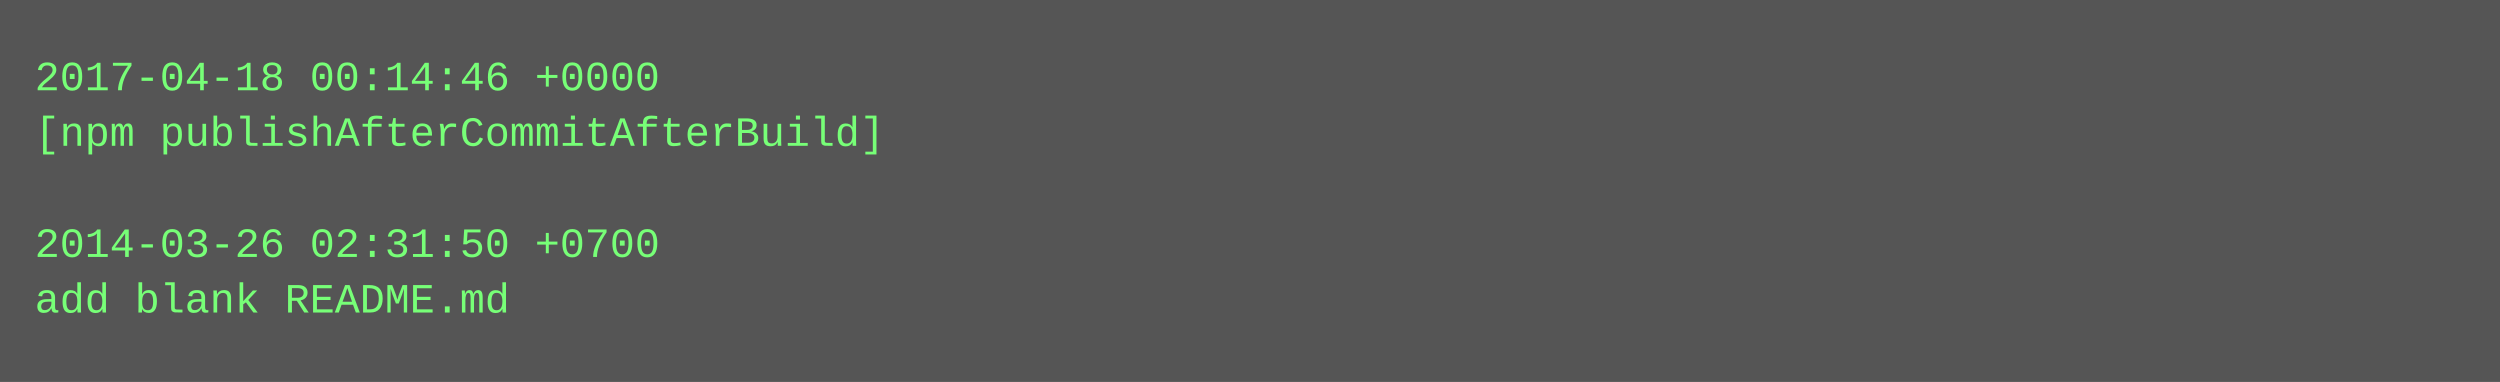
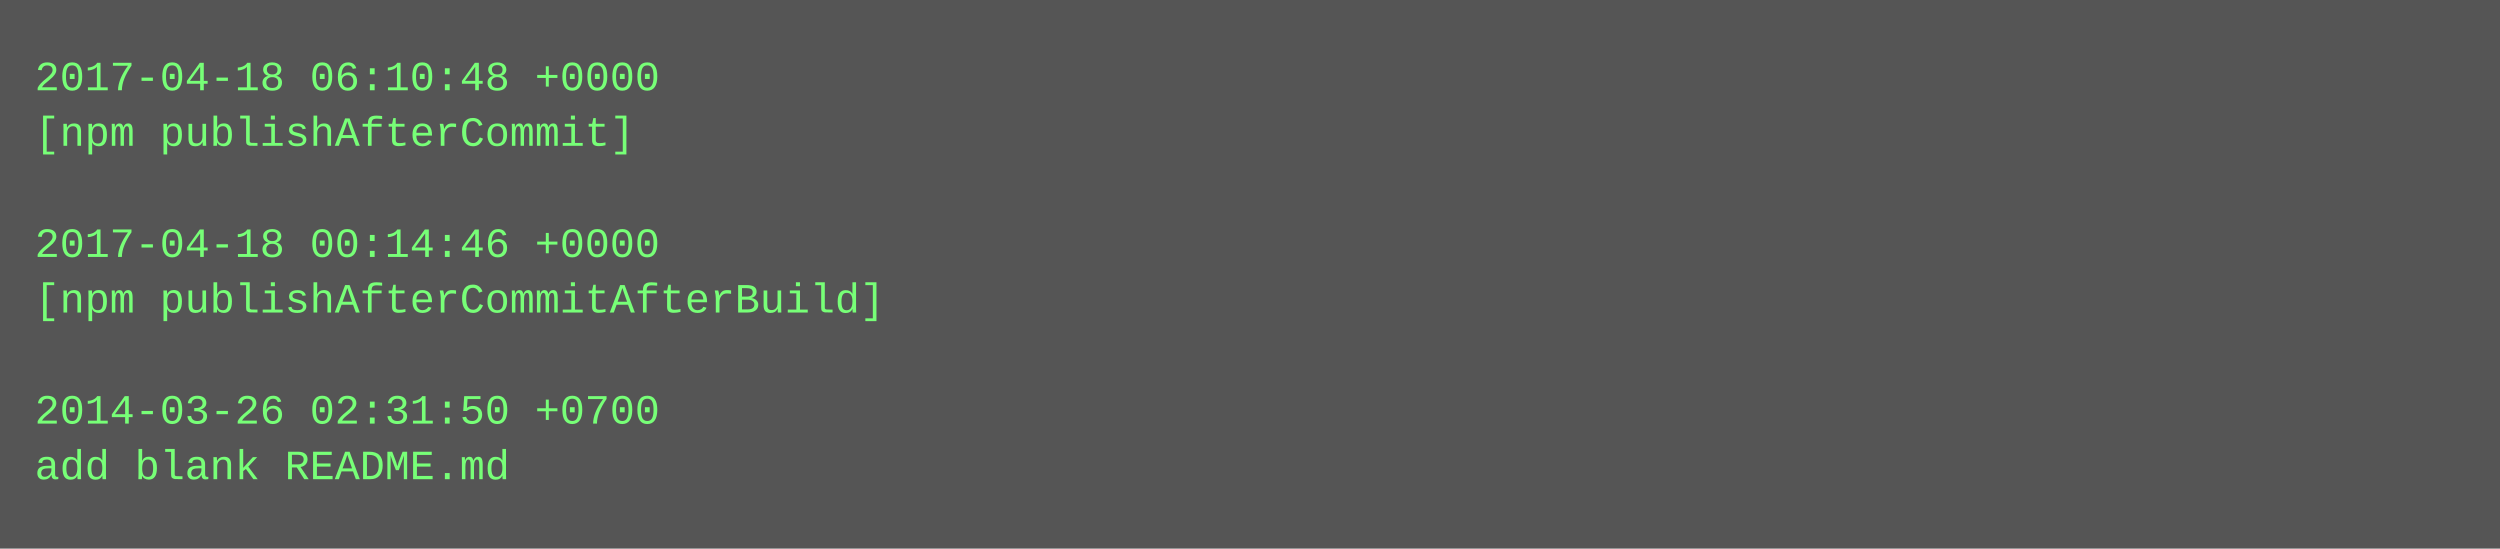
- <svg xmlns="http://www.w3.org/2000/svg" height="110" width="720">
-   <rect height="110" fill="#555" width="720" />
+ <svg xmlns="http://www.w3.org/2000/svg" height="158" width="720">
+   <rect height="158" fill="#555" width="720" />
  <text fill="#7f7" font-family="Courier New" font-size="12" xml:space="preserve">
-     <tspan x="10" y="26">2017-04-18 00:14:46 +0000</tspan>
-     <tspan x="10" y="42">[npm publishAfterCommitAfterBuild]</tspan>
+     <tspan x="10" y="26">2017-04-18 06:10:48 +0000</tspan>
+     <tspan x="10" y="42">[npm publishAfterCommit]</tspan>
    <tspan x="10" y="58" />
-     <tspan x="10" y="74">2014-03-26 02:31:50 +0700</tspan>
-     <tspan x="10" y="90">add blank README.md</tspan>
+     <tspan x="10" y="74">2017-04-18 00:14:46 +0000</tspan>
+     <tspan x="10" y="90">[npm publishAfterCommitAfterBuild]</tspan>
+     <tspan x="10" y="106" />
+     <tspan x="10" y="122">2014-03-26 02:31:50 +0700</tspan>
+     <tspan x="10" y="138">add blank README.md</tspan>
  </text>
</svg>
